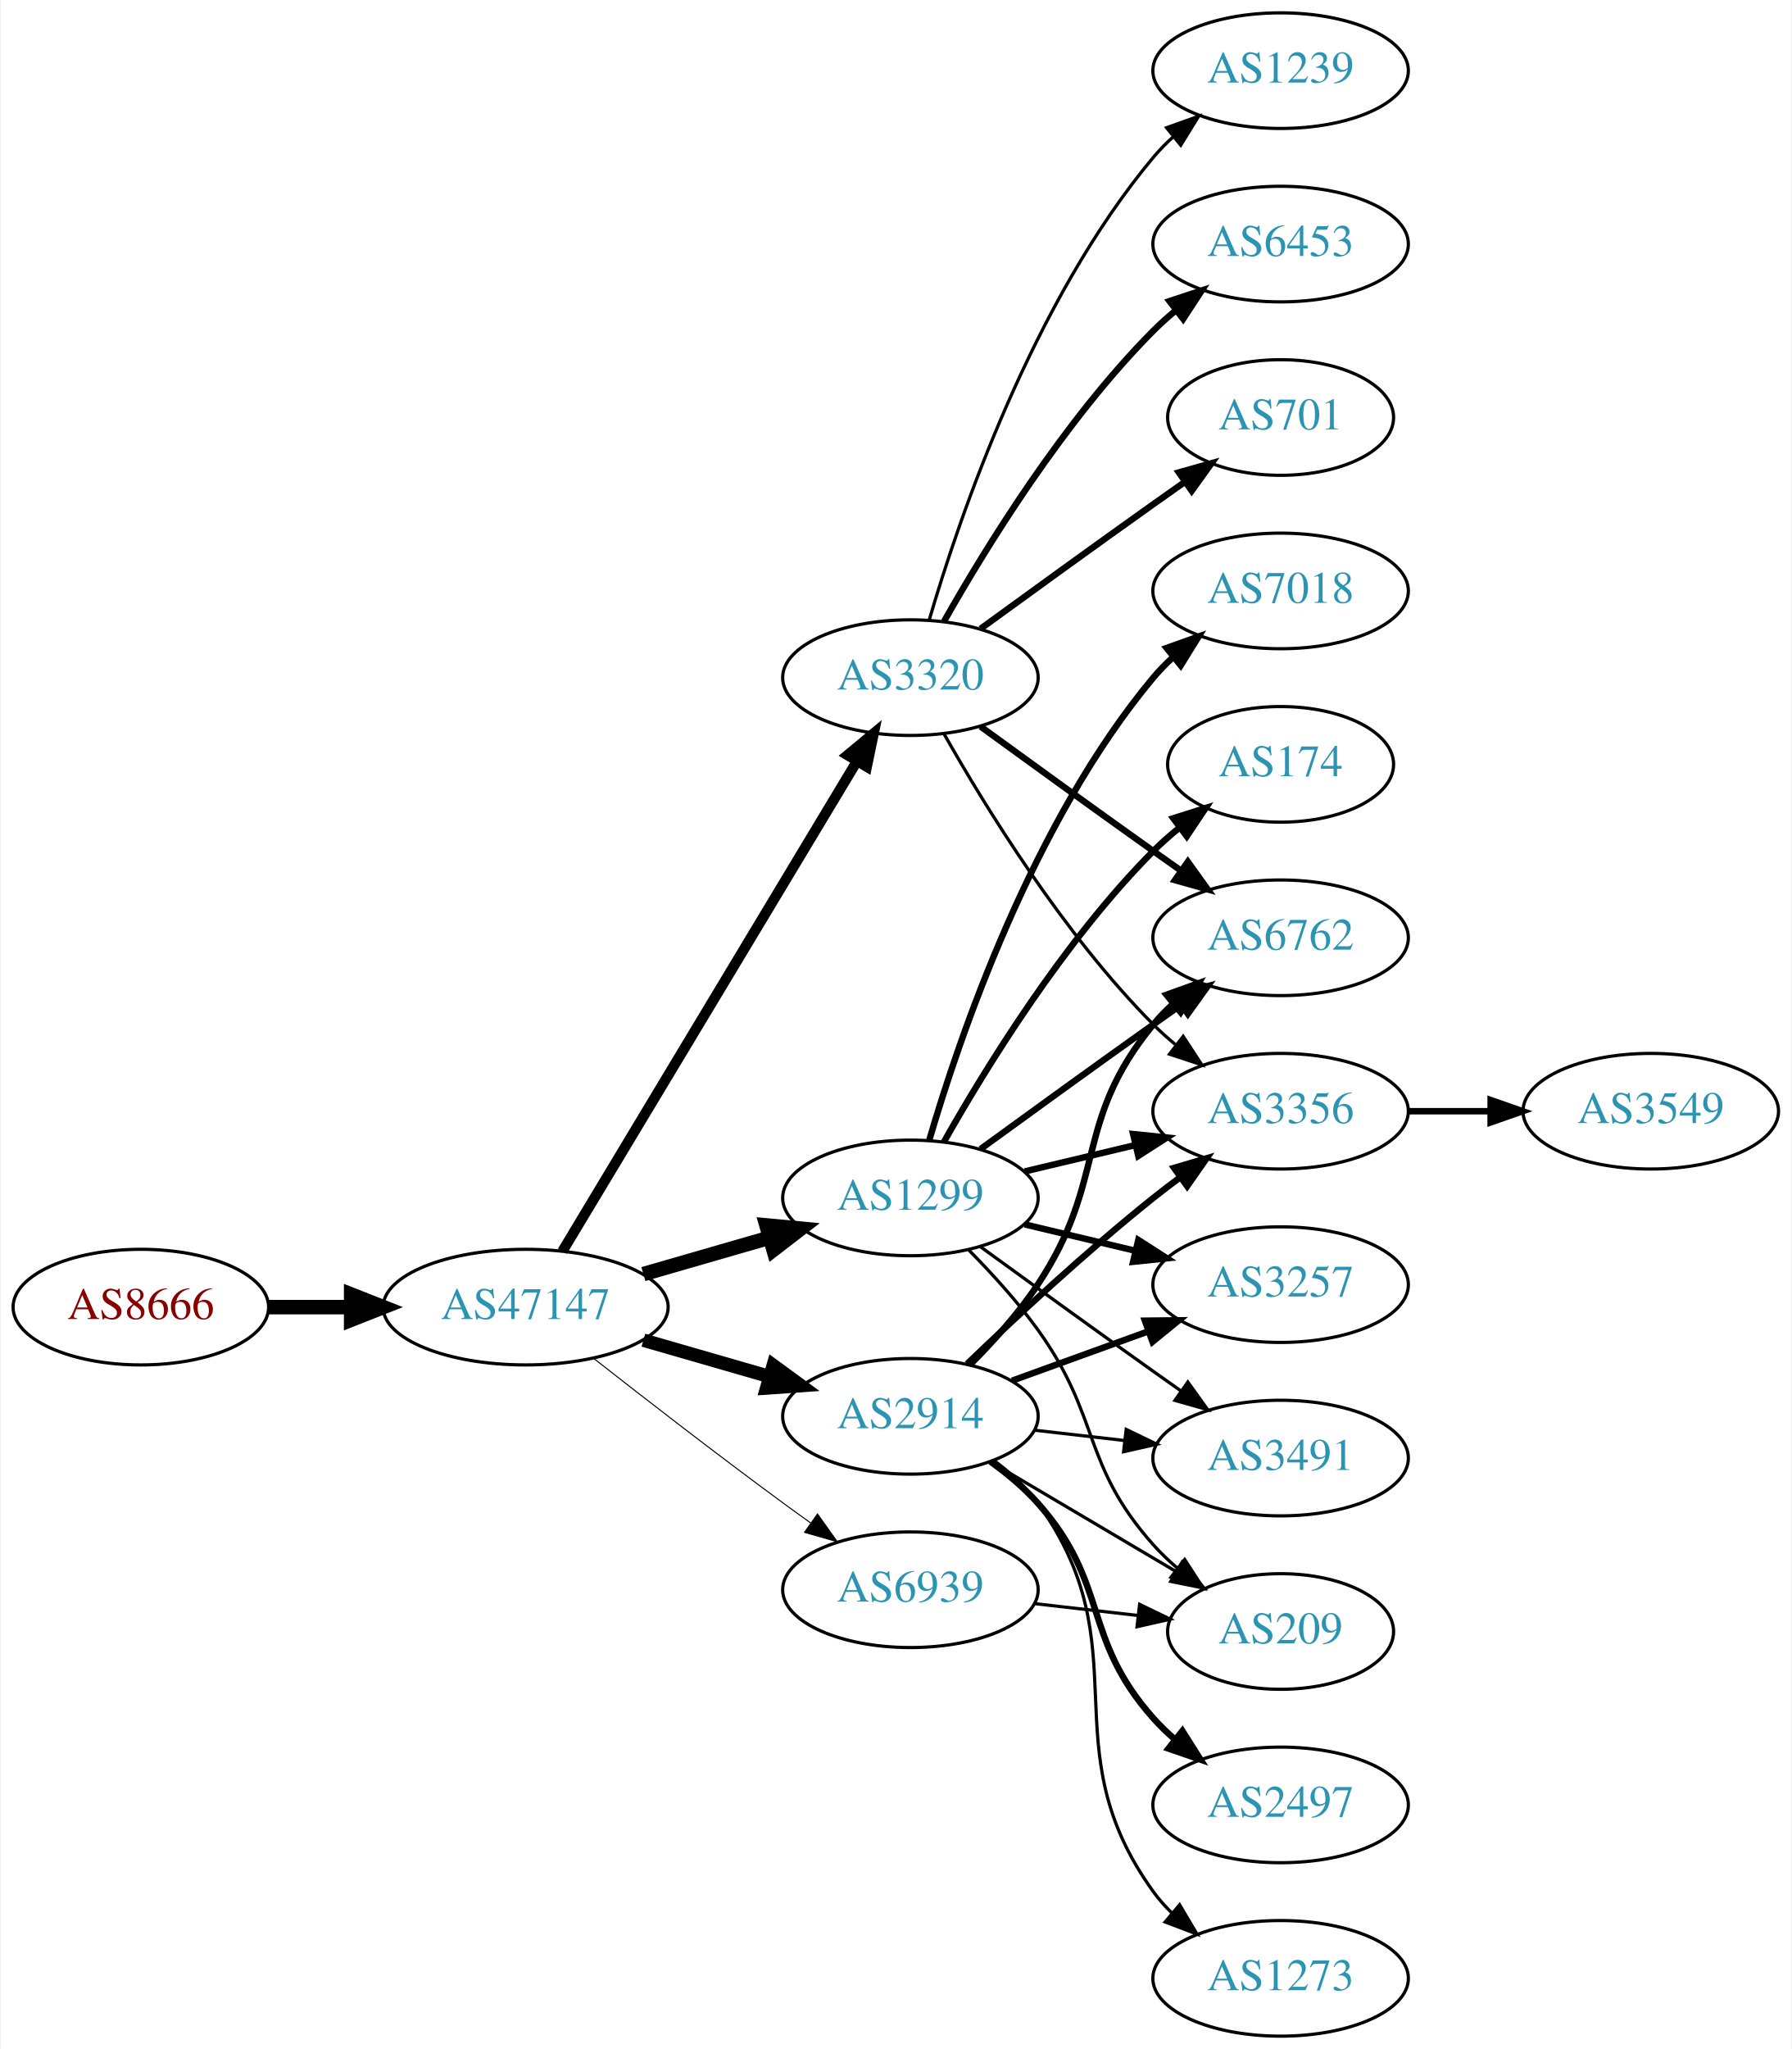
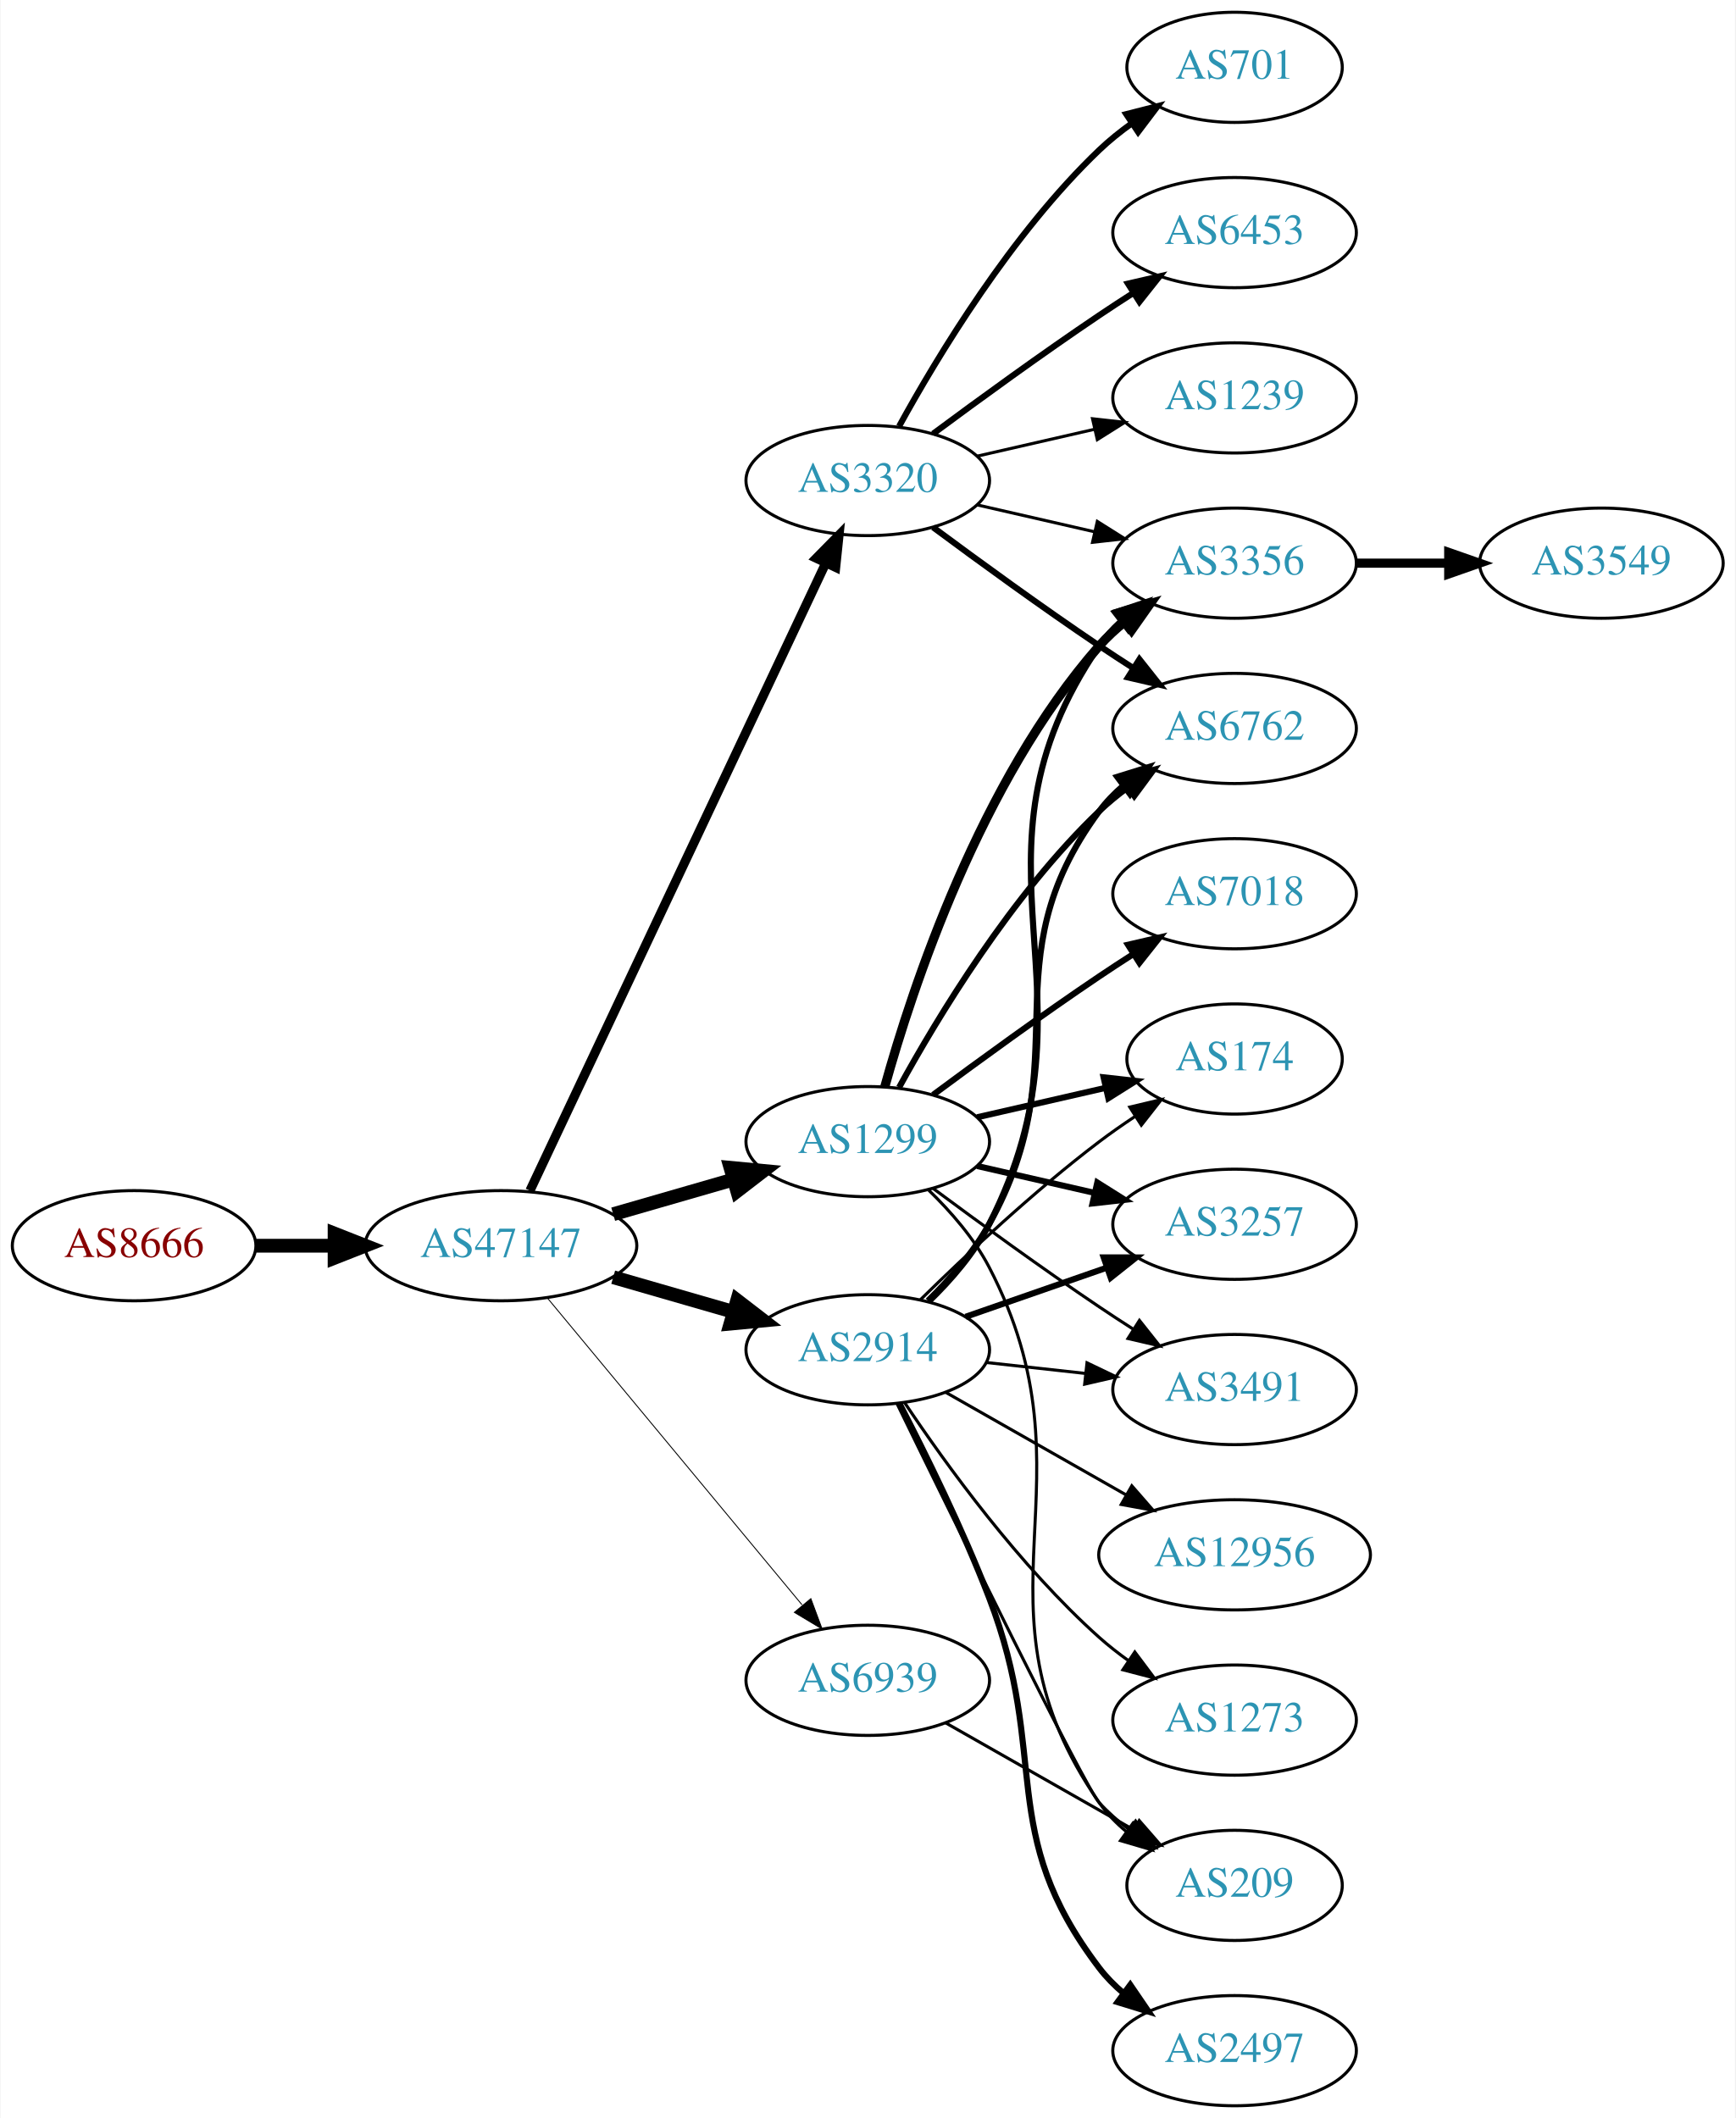
- <svg xmlns="http://www.w3.org/2000/svg" xmlns:xlink="http://www.w3.org/1999/xlink" width="558pt" height="638pt" viewBox="0.00 0.00 557.56 638.00">
-   <g id="graph0" class="graph" transform="scale(1 1) rotate(0) translate(4 634)">
-     <polygon fill="white" stroke="none" points="-4,4 -4,-634 553.564,-634 553.564,4 -4,4" />
+ <svg xmlns="http://www.w3.org/2000/svg" xmlns:xlink="http://www.w3.org/1999/xlink" width="567pt" height="692pt" viewBox="0.00 0.00 566.66 692.00">
+   <g id="graph0" class="graph" transform="scale(1 1) rotate(0) translate(4 688)">
+     <polygon fill="white" stroke="none" points="-4,4 -4,-688 562.663,-688 562.663,4 -4,4" />
    <g id="node1" class="node">
      <g id="a_node1">
        <a xlink:href="/asn/8666" xlink:title="AS8666 ~ FiberLink GmbH [AT]">
-           <ellipse fill="#ffffff" stroke="black" cx="39.647" cy="-227" rx="39.794" ry="18" />
-           <text text-anchor="middle" x="39.647" y="-223.3" font-family="Times,serif" font-size="14.00" fill="#880000">AS8666</text>
+           <ellipse fill="#ffffff" stroke="black" cx="39.647" cy="-281" rx="39.794" ry="18" />
+           <text text-anchor="middle" x="39.647" y="-277.3" font-family="Times,serif" font-size="14.00" fill="#880000">AS8666</text>
        </a>
      </g>
    </g>
    <g id="node2" class="node">
      <g id="a_node2">
        <a xlink:href="/asn/47147" xlink:title="AS47147 ~ ANEXIA Internetdienstleistungs GmbH [AT]">
-           <ellipse fill="#ffffff" stroke="black" cx="159.489" cy="-227" rx="44.393" ry="18" />
-           <text text-anchor="middle" x="159.489" y="-223.3" font-family="Times,serif" font-size="14.00" fill="#2c94b3">AS47147</text>
+           <ellipse fill="#ffffff" stroke="black" cx="159.489" cy="-281" rx="44.393" ry="18" />
+           <text text-anchor="middle" x="159.489" y="-277.3" font-family="Times,serif" font-size="14.00" fill="#2c94b3">AS47147</text>
        </a>
      </g>
    </g>
    <g id="edge1" class="edge">
-       <path fill="none" stroke="black" stroke-width="4.5" d="M79.559,-227C87.662,-227 96.337,-227 104.863,-227" />
-       <polygon fill="black" stroke="black" stroke-width="4.5" points="105.141,-230.938 115.141,-227 105.141,-223.063 105.141,-230.938" />
+       <path fill="none" stroke="black" stroke-width="4.5" d="M79.559,-281C87.662,-281 96.337,-281 104.863,-281" />
+       <polygon fill="black" stroke="black" stroke-width="4.5" points="105.141,-284.938 115.141,-281 105.141,-277.063 105.141,-284.938" />
    </g>
    <g id="node3" class="node">
      <g id="a_node3">
-         <a xlink:href="/asn/3320" xlink:title="AS3320 ~ DTAG [DE]">
-           <ellipse fill="#ffffff" stroke="black" cx="279.332" cy="-423" rx="39.794" ry="18" />
-           <text text-anchor="middle" x="279.332" y="-419.3" font-family="Times,serif" font-size="14.00" fill="#2c94b3">AS3320</text>
+         <a xlink:href="/asn/2914" xlink:title="AS2914 ~ NTT America, Inc. [US]">
+           <ellipse fill="#ffffff" stroke="black" cx="279.332" cy="-247" rx="39.794" ry="18" />
+           <text text-anchor="middle" x="279.332" y="-243.3" font-family="Times,serif" font-size="14.00" fill="#2c94b3">AS2914</text>
        </a>
      </g>
    </g>
    <g id="edge2" class="edge">
-       <path fill="none" stroke="black" stroke-width="3.214" d="M170.947,-244.394C191.693,-278.9 238.16,-356.186 262.608,-396.847" />
-       <polygon fill="black" stroke="black" stroke-width="3.214" points="259.745,-398.879 267.897,-405.645 265.744,-395.272 259.745,-398.879" />
+       <path fill="none" stroke="black" stroke-width="4.5" d="M196.165,-270.707C208.581,-267.124 222.637,-263.069 235.568,-259.338" />
+       <polygon fill="black" stroke="black" stroke-width="4.5" points="236.675,-263.117 245.191,-256.562 234.491,-255.551 236.675,-263.117" />
    </g>
    <g id="node4" class="node">
      <g id="a_node4">
-         <a xlink:href="/asn/2914" xlink:title="AS2914 ~ NTT America, Inc. [US]">
-           <ellipse fill="#ffffff" stroke="black" cx="279.332" cy="-193" rx="39.794" ry="18" />
-           <text text-anchor="middle" x="279.332" y="-189.3" font-family="Times,serif" font-size="14.00" fill="#2c94b3">AS2914</text>
+         <a xlink:href="/asn/1299" xlink:title="AS1299 ~ Telia Carrier [EU]">
+           <ellipse fill="#ffffff" stroke="black" cx="279.332" cy="-315" rx="39.794" ry="18" />
+           <text text-anchor="middle" x="279.332" y="-311.3" font-family="Times,serif" font-size="14.00" fill="#2c94b3">AS1299</text>
        </a>
      </g>
    </g>
    <g id="edge3" class="edge">
-       <path fill="none" stroke="black" stroke-width="4.179" d="M196.165,-216.707C208.581,-213.124 222.637,-209.069 235.568,-205.338" />
-       <polygon fill="black" stroke="black" stroke-width="4.179" points="236.597,-208.847 245.191,-202.562 234.569,-201.821 236.597,-208.847" />
+       <path fill="none" stroke="black" stroke-width="4.5" d="M196.165,-291.293C208.581,-294.876 222.637,-298.931 235.568,-302.662" />
+       <polygon fill="black" stroke="black" stroke-width="4.5" points="234.491,-306.449 245.191,-305.438 236.675,-298.883 234.491,-306.449" />
    </g>
    <g id="node5" class="node">
      <g id="a_node5">
-         <a xlink:href="/asn/1299" xlink:title="AS1299 ~ Telia Carrier [EU]">
-           <ellipse fill="#ffffff" stroke="black" cx="279.332" cy="-261" rx="39.794" ry="18" />
-           <text text-anchor="middle" x="279.332" y="-257.3" font-family="Times,serif" font-size="14.00" fill="#2c94b3">AS1299</text>
+         <a xlink:href="/asn/3320" xlink:title="AS3320 ~ DTAG [DE]">
+           <ellipse fill="#ffffff" stroke="black" cx="279.332" cy="-531" rx="39.794" ry="18" />
+           <text text-anchor="middle" x="279.332" y="-527.3" font-family="Times,serif" font-size="14.00" fill="#2c94b3">AS3320</text>
        </a>
      </g>
    </g>
    <g id="edge4" class="edge">
-       <path fill="none" stroke="black" stroke-width="4.5" d="M196.165,-237.293C208.581,-240.876 222.637,-244.931 235.568,-248.662" />
-       <polygon fill="black" stroke="black" stroke-width="4.5" points="234.491,-252.449 245.191,-251.438 236.675,-244.883 234.491,-252.449" />
+       <path fill="none" stroke="black" stroke-width="3" d="M168.964,-298.979C189.39,-342.313 241.435,-452.726 265.62,-504.034" />
+       <polygon fill="black" stroke="black" stroke-width="3" points="262.504,-505.63 269.933,-513.184 268.836,-502.646 262.504,-505.63" />
    </g>
    <g id="node6" class="node">
      <g id="a_node6">
        <a xlink:href="/asn/6939" xlink:title="AS6939 ~ Hurricane Electric LLC [US]">
          <ellipse fill="#ffffff" stroke="black" cx="279.332" cy="-139" rx="39.794" ry="18" />
          <text text-anchor="middle" x="279.332" y="-135.3" font-family="Times,serif" font-size="14.00" fill="#2c94b3">AS6939</text>
        </a>
      </g>
    </g>
    <g id="edge5" class="edge">
-       <path fill="none" stroke="black" stroke-width="0.321" d="M180.802,-210.937C196.684,-198.481 219.397,-180.888 239.685,-166 242.475,-163.953 245.398,-161.845 248.333,-159.753" />
-       <polygon fill="black" stroke="black" stroke-width="0.321" points="250.388,-162.587 256.539,-153.961 246.351,-156.868 250.388,-162.587" />
+       <path fill="none" stroke="black" stroke-width="0.3" d="M174.704,-263.871C195.43,-238.896 234.061,-192.346 257.852,-163.678" />
+       <polygon fill="black" stroke="black" stroke-width="0.3" points="260.74,-165.679 264.433,-155.748 255.353,-161.208 260.74,-165.679" />
    </g>
    <g id="node7" class="node">
      <g id="a_node7">
-         <a xlink:href="/asn/1239" xlink:title="AS1239 ~ Sprint [US]">
-           <ellipse fill="#ffffff" stroke="black" cx="394.625" cy="-612" rx="39.794" ry="18" />
-           <text text-anchor="middle" x="394.625" y="-608.3" font-family="Times,serif" font-size="14.00" fill="#2c94b3">AS1239</text>
+         <a xlink:href="/asn/3356" xlink:title="AS3356 ~ Level 3 Parent, LLC [US]">
+           <ellipse fill="#ffffff" stroke="black" cx="399.174" cy="-504" rx="39.794" ry="18" />
+           <text text-anchor="middle" x="399.174" y="-500.3" font-family="Times,serif" font-size="14.00" fill="#2c94b3">AS3356</text>
        </a>
      </g>
    </g>
    <g id="edge6" class="edge">
-       <path fill="none" stroke="black" d="M285.206,-441.002C294.52,-472.844 317.336,-539.981 354.978,-585 356.848,-587.237 358.947,-589.374 361.173,-591.396" />
-       <polygon fill="black" stroke="black" points="359.116,-594.234 369.092,-597.804 363.52,-588.793 359.116,-594.234" />
+       <path fill="none" stroke="black" stroke-width="2" d="M299.33,-262.831C306.546,-269.824 314.174,-278.591 318.978,-288 357.86,-364.159 306.682,-406.434 354.978,-477 356.926,-479.846 359.283,-482.452 361.879,-484.824" />
+       <polygon fill="black" stroke="black" stroke-width="2" points="360.158,-487.917 370.215,-491.249 364.431,-482.372 360.158,-487.917" />
    </g>
    <g id="node8" class="node">
      <g id="a_node8">
-         <a xlink:href="/asn/6453" xlink:title="AS6453 ~ TATA COMMUNICATIONS (AMERICA) INC [US]">
-           <ellipse fill="#ffffff" stroke="black" cx="394.625" cy="-558" rx="39.794" ry="18" />
-           <text text-anchor="middle" x="394.625" y="-554.3" font-family="Times,serif" font-size="14.00" fill="#2c94b3">AS6453</text>
+         <a xlink:href="/asn/2497" xlink:title="AS2497 ~ Internet Initiative Japan Inc. [JP]">
+           <ellipse fill="#ffffff" stroke="black" cx="399.174" cy="-18" rx="39.794" ry="18" />
+           <text text-anchor="middle" x="399.174" y="-14.3" font-family="Times,serif" font-size="14.00" fill="#2c94b3">AS2497</text>
        </a>
      </g>
    </g>
    <g id="edge7" class="edge">
-       <path fill="none" stroke="black" stroke-width="2" d="M289.791,-440.49C302.573,-463.096 327.005,-502.886 354.978,-531 357.089,-533.121 359.385,-535.188 361.77,-537.171" />
-       <polygon fill="black" stroke="black" stroke-width="2" points="360.023,-540.242 370.086,-543.556 364.286,-534.69 360.023,-540.242" />
+       <path fill="none" stroke="black" stroke-width="2" d="M289.746,-229.336C298.129,-213.158 310.364,-188.396 318.978,-166 339.12,-113.632 320.993,-89.644 354.978,-45 357.255,-42.009 359.966,-39.267 362.905,-36.774" />
+       <polygon fill="black" stroke="black" stroke-width="2" points="365.099,-39.505 371.073,-30.755 360.947,-33.87 365.099,-39.505" />
    </g>
    <g id="node9" class="node">
      <g id="a_node9">
-         <a xlink:href="/asn/701" xlink:title="AS701 ~ UUNET [US]">
-           <ellipse fill="#ffffff" stroke="black" cx="394.625" cy="-504" rx="35.194" ry="18" />
-           <text text-anchor="middle" x="394.625" y="-500.3" font-family="Times,serif" font-size="14.00" fill="#2c94b3">AS701</text>
+         <a xlink:href="/asn/174" xlink:title="AS174 ~ Cogent Communications [US]">
+           <ellipse fill="#ffffff" stroke="black" cx="399.174" cy="-342" rx="35.194" ry="18" />
+           <text text-anchor="middle" x="399.174" y="-338.3" font-family="Times,serif" font-size="14.00" fill="#2c94b3">AS174</text>
        </a>
      </g>
    </g>
    <g id="edge8" class="edge">
-       <path fill="none" stroke="black" stroke-width="2" d="M301.18,-438.222C316.114,-449.091 336.727,-464.025 354.978,-477 358.188,-479.282 361.557,-481.661 364.912,-484.018" />
-       <polygon fill="black" stroke="black" stroke-width="2" points="362.924,-486.899 373.123,-489.77 366.94,-481.166 362.924,-486.899" />
+       <path fill="none" stroke="black" d="M296.48,-263.296C311.116,-277.671 333.605,-298.795 354.978,-315 358.645,-317.78 362.605,-320.546 366.589,-323.187" />
+       <polygon fill="black" stroke="black" points="364.933,-326.283 375.241,-328.731 368.709,-320.389 364.933,-326.283" />
    </g>
    <g id="node10" class="node">
      <g id="a_node10">
        <a xlink:href="/asn/6762" xlink:title="AS6762 ~ TELECOM ITALIA SPARKLE S.p.A. [IT]">
-           <ellipse fill="#ffffff" stroke="black" cx="394.625" cy="-342" rx="39.794" ry="18" />
-           <text text-anchor="middle" x="394.625" y="-338.3" font-family="Times,serif" font-size="14.00" fill="#2c94b3">AS6762</text>
+           <ellipse fill="#ffffff" stroke="black" cx="399.174" cy="-450" rx="39.794" ry="18" />
+           <text text-anchor="middle" x="399.174" y="-446.3" font-family="Times,serif" font-size="14.00" fill="#2c94b3">AS6762</text>
        </a>
      </g>
    </g>
    <g id="edge9" class="edge">
-       <path fill="none" stroke="black" stroke-width="2" d="M301.18,-407.778C316.114,-396.909 336.727,-381.975 354.978,-369 357.799,-366.995 360.742,-364.915 363.69,-362.841" />
-       <polygon fill="black" stroke="black" stroke-width="2" points="365.736,-365.681 371.914,-357.074 361.717,-359.95 365.736,-365.681" />
+       <path fill="none" stroke="black" stroke-width="2" d="M298.992,-263.012C306.156,-270.032 313.837,-278.771 318.978,-288 349.196,-342.248 318.075,-373.059 354.978,-423 357.212,-426.023 359.894,-428.786 362.815,-431.293" />
+       <polygon fill="black" stroke="black" stroke-width="2" points="360.841,-434.186 370.959,-437.331 365.01,-428.563 360.841,-434.186" />
    </g>
    <g id="node11" class="node">
      <g id="a_node11">
-         <a xlink:href="/asn/3356" xlink:title="AS3356 ~ Level 3 Parent, LLC [US]">
-           <ellipse fill="#ffffff" stroke="black" cx="394.625" cy="-288" rx="39.794" ry="18" />
-           <text text-anchor="middle" x="394.625" y="-284.3" font-family="Times,serif" font-size="14.00" fill="#2c94b3">AS3356</text>
+         <a xlink:href="/asn/3257" xlink:title="AS3257 ~ GTT [DE]">
+           <ellipse fill="#ffffff" stroke="black" cx="399.174" cy="-288" rx="39.794" ry="18" />
+           <text text-anchor="middle" x="399.174" y="-284.3" font-family="Times,serif" font-size="14.00" fill="#2c94b3">AS3257</text>
        </a>
      </g>
    </g>
    <g id="edge10" class="edge">
-       <path fill="none" stroke="black" d="M289.791,-405.51C302.573,-382.904 327.005,-343.114 354.978,-315 357.089,-312.879 359.385,-310.812 361.77,-308.829" />
-       <polygon fill="black" stroke="black" points="364.286,-311.31 370.086,-302.444 360.023,-305.758 364.286,-311.31" />
-     </g>
-     <g id="edge13" class="edge">
-       <path fill="none" stroke="black" stroke-width="2" d="M297.888,-209.054C305.045,-216.212 313.018,-225.041 318.978,-234 340.799,-266.8 329.913,-284.606 354.978,-315 356.833,-317.25 358.92,-319.396 361.139,-321.424" />
-       <polygon fill="black" stroke="black" stroke-width="2" points="359.075,-324.256 369.044,-327.844 363.488,-318.823 359.075,-324.256" />
-     </g>
-     <g id="edge11" class="edge">
-       <path fill="none" stroke="black" stroke-width="2" d="M296.975,-209.312C311.751,-223.51 334.164,-244.363 354.978,-261 357.681,-263.161 360.546,-265.344 363.444,-267.484" />
-       <polygon fill="black" stroke="black" stroke-width="2" points="361.436,-270.35 371.599,-273.344 365.521,-264.666 361.436,-270.35" />
+       <path fill="none" stroke="black" stroke-width="2" d="M311.293,-257.772C325.39,-262.677 342.266,-268.548 357.38,-273.807" />
+       <polygon fill="black" stroke="black" stroke-width="2" points="356.415,-277.177 367.01,-277.157 358.715,-270.566 356.415,-277.177" />
    </g>
    <g id="node12" class="node">
      <g id="a_node12">
-         <a xlink:href="/asn/3257" xlink:title="AS3257 ~ GTT [DE]">
-           <ellipse fill="#ffffff" stroke="black" cx="394.625" cy="-234" rx="39.794" ry="18" />
-           <text text-anchor="middle" x="394.625" y="-230.3" font-family="Times,serif" font-size="14.00" fill="#2c94b3">AS3257</text>
-         </a>
-       </g>
-     </g>
-     <g id="edge12" class="edge">
-       <path fill="none" stroke="black" stroke-width="2" d="M310.99,-204.095C323.963,-208.79 339.256,-214.324 353.137,-219.348" />
-       <polygon fill="black" stroke="black" stroke-width="2" points="352.347,-222.784 362.941,-222.896 354.729,-216.202 352.347,-222.784" />
+         <a xlink:href="/asn/209" xlink:title="AS209 ~ CenturyLink Communications, LLC [US]">
+           <ellipse fill="#ffffff" stroke="black" cx="399.174" cy="-72" rx="35.194" ry="18" />
+           <text text-anchor="middle" x="399.174" y="-68.3" font-family="Times,serif" font-size="14.00" fill="#2c94b3">AS209</text>
+         </a>
+       </g>
+     </g>
+     <g id="edge11" class="edge">
+       <path fill="none" stroke="black" d="M288.928,-229.33C307.51,-191.221 350.141,-104.301 354.978,-99 357.862,-95.84 361.198,-92.91 364.713,-90.236" />
+       <polygon fill="black" stroke="black" points="366.845,-93.018 373.109,-84.473 362.884,-87.246 366.845,-93.018" />
    </g>
    <g id="node13" class="node">
      <g id="a_node13">
-         <a xlink:href="/asn/2497" xlink:title="AS2497 ~ Internet Initiative Japan Inc. [JP]">
-           <ellipse fill="#ffffff" stroke="black" cx="394.625" cy="-72" rx="39.794" ry="18" />
-           <text text-anchor="middle" x="394.625" y="-68.3" font-family="Times,serif" font-size="14.00" fill="#2c94b3">AS2497</text>
-         </a>
-       </g>
-     </g>
-     <g id="edge14" class="edge">
-       <path fill="none" stroke="black" stroke-width="2" d="M304.247,-178.91C309.49,-175.14 314.735,-170.77 318.978,-166 341.446,-140.743 332.51,-124.257 354.978,-99 356.967,-96.764 359.176,-94.616 361.502,-92.577" />
-       <polygon fill="black" stroke="black" stroke-width="2" points="364.034,-95.037 369.709,-86.09 359.694,-89.545 364.034,-95.037" />
+         <a xlink:href="/asn/3491" xlink:title="AS3491 ~ PCCW Global, Inc. [US]">
+           <ellipse fill="#ffffff" stroke="black" cx="399.174" cy="-234" rx="39.794" ry="18" />
+           <text text-anchor="middle" x="399.174" y="-230.3" font-family="Times,serif" font-size="14.00" fill="#2c94b3">AS3491</text>
+         </a>
+       </g>
+     </g>
+     <g id="edge12" class="edge">
+       <path fill="none" stroke="black" d="M317.942,-242.851C328.253,-241.713 339.57,-240.465 350.37,-239.274" />
+       <polygon fill="black" stroke="black" points="350.961,-242.73 360.517,-238.154 350.194,-235.772 350.961,-242.73" />
    </g>
    <g id="node14" class="node">
      <g id="a_node14">
-         <a xlink:href="/asn/209" xlink:title="AS209 ~ CenturyLink Communications, LLC [US]">
-           <ellipse fill="#ffffff" stroke="black" cx="394.625" cy="-126" rx="35.194" ry="18" />
-           <text text-anchor="middle" x="394.625" y="-122.3" font-family="Times,serif" font-size="14.00" fill="#2c94b3">AS209</text>
-         </a>
-       </g>
-     </g>
-     <g id="edge15" class="edge">
-       <path fill="none" stroke="black" d="M304.358,-178.791C321.062,-168.912 343.507,-155.639 361.712,-144.873" />
-       <polygon fill="black" stroke="black" points="363.966,-147.606 370.792,-139.503 360.403,-141.581 363.966,-147.606" />
+         <a xlink:href="/asn/12956" xlink:title="AS12956 ~ TELXIUS [ES]">
+           <ellipse fill="#ffffff" stroke="black" cx="399.174" cy="-180" rx="44.393" ry="18" />
+           <text text-anchor="middle" x="399.174" y="-176.3" font-family="Times,serif" font-size="14.00" fill="#2c94b3">AS12956</text>
+         </a>
+       </g>
+     </g>
+     <g id="edge13" class="edge">
+       <path fill="none" stroke="black" d="M304.749,-233.118C321.782,-223.433 344.754,-210.372 363.657,-199.625" />
+       <polygon fill="black" stroke="black" points="365.602,-202.545 372.566,-194.56 362.142,-196.46 365.602,-202.545" />
    </g>
    <g id="node15" class="node">
      <g id="a_node15">
-         <a xlink:href="/asn/3491" xlink:title="AS3491 ~ PCCW Global, Inc. [US]">
-           <ellipse fill="#ffffff" stroke="black" cx="394.625" cy="-180" rx="39.794" ry="18" />
-           <text text-anchor="middle" x="394.625" y="-176.3" font-family="Times,serif" font-size="14.00" fill="#2c94b3">AS3491</text>
-         </a>
-       </g>
+         <a xlink:href="/asn/1273" xlink:title="AS1273 ~ Vodafone Group PLC [EU]">
+           <ellipse fill="#ffffff" stroke="black" cx="399.174" cy="-126" rx="39.794" ry="18" />
+           <text text-anchor="middle" x="399.174" y="-122.3" font-family="Times,serif" font-size="14.00" fill="#2c94b3">AS1273</text>
+         </a>
+       </g>
+     </g>
+     <g id="edge14" class="edge">
+       <path fill="none" stroke="black" d="M291.474,-229.583C304.881,-209.518 328.87,-176.325 354.978,-153 357.936,-150.358 361.182,-147.813 364.527,-145.412" />
+       <polygon fill="black" stroke="black" points="366.58,-148.249 372.93,-139.768 362.677,-142.438 366.58,-148.249" />
+     </g>
+     <g id="edge17" class="edge">
+       <path fill="none" stroke="black" stroke-width="3" d="M284.904,-332.946C293.81,-364.995 316.094,-432.842 354.978,-477 357.462,-479.821 360.312,-482.449 363.337,-484.871" />
+       <polygon fill="black" stroke="black" stroke-width="3" points="361.455,-487.828 371.627,-490.791 365.523,-482.131 361.455,-487.828" />
+     </g>
+     <g id="edge19" class="edge">
+       <path fill="none" stroke="black" stroke-width="2" d="M315.051,-322.955C328.143,-325.955 343.166,-329.396 356.806,-332.522" />
+       <polygon fill="black" stroke="black" stroke-width="2" points="356.384,-336.016 366.914,-334.838 357.948,-329.193 356.384,-336.016" />
    </g>
    <g id="edge16" class="edge">
-       <path fill="none" stroke="black" d="M318.057,-188.671C327.038,-187.641 336.737,-186.528 346.094,-185.454" />
-       <polygon fill="black" stroke="black" points="346.529,-188.927 356.064,-184.31 345.731,-181.973 346.529,-188.927" />
+       <path fill="none" stroke="black" stroke-width="2" d="M289.573,-332.713C302.118,-355.561 326.295,-395.611 354.978,-423 357.846,-425.739 361.035,-428.347 364.344,-430.785" />
+       <polygon fill="black" stroke="black" stroke-width="2" points="362.468,-433.742 372.704,-436.477 366.407,-427.956 362.468,-433.742" />
+     </g>
+     <g id="edge18" class="edge">
+       <path fill="none" stroke="black" stroke-width="2" d="M315.051,-307.045C327.051,-304.296 340.672,-301.175 353.364,-298.267" />
+       <polygon fill="black" stroke="black" stroke-width="2" points="354.33,-301.636 363.296,-295.991 352.767,-294.813 354.33,-301.636" />
+     </g>
+     <g id="edge21" class="edge">
+       <path fill="none" stroke="black" d="M299.261,-299.133C306.466,-292.135 314.106,-283.374 318.978,-274 355.602,-203.544 309.65,-164.198 354.978,-99 357.42,-95.487 360.482,-92.338 363.842,-89.54" />
+       <polygon fill="black" stroke="black" points="365.98,-92.314 372.071,-83.645 361.903,-86.623 365.98,-92.314" />
+     </g>
+     <g id="edge20" class="edge">
+       <path fill="none" stroke="black" d="M300.662,-299.723C315.524,-288.696 336.269,-273.593 354.978,-261 358.527,-258.611 362.277,-256.161 366.026,-253.758" />
+       <polygon fill="black" stroke="black" points="368.094,-256.591 374.674,-248.288 364.352,-250.675 368.094,-256.591" />
    </g>
    <g id="node16" class="node">
      <g id="a_node16">
-         <a xlink:href="/asn/1273" xlink:title="AS1273 ~ Vodafone Group PLC [EU]">
-           <ellipse fill="#ffffff" stroke="black" cx="394.625" cy="-18" rx="39.794" ry="18" />
-           <text text-anchor="middle" x="394.625" y="-14.3" font-family="Times,serif" font-size="14.00" fill="#2c94b3">AS1273</text>
-         </a>
-       </g>
-     </g>
-     <g id="edge17" class="edge">
-       <path fill="none" stroke="black" d="M305.384,-179.207C310.453,-175.473 315.338,-171.044 318.978,-166 351.81,-120.502 322.146,-90.498 354.978,-45 356.684,-42.636 358.664,-40.406 360.808,-38.32" />
-       <polygon fill="black" stroke="black" points="363.171,-40.907 368.573,-31.793 358.666,-35.549 363.171,-40.907" />
-     </g>
-     <g id="edge21" class="edge">
-       <path fill="none" stroke="black" stroke-width="2" d="M301.18,-276.222C316.114,-287.091 336.727,-302.025 354.978,-315 357.799,-317.005 360.742,-319.085 363.69,-321.159" />
-       <polygon fill="black" stroke="black" stroke-width="2" points="361.717,-324.05 371.914,-326.926 365.736,-318.319 361.717,-324.05" />
+         <a xlink:href="/asn/7018" xlink:title="AS7018 ~ AT&amp;T Services, Inc. [US]">
+           <ellipse fill="#ffffff" stroke="black" cx="399.174" cy="-396" rx="39.794" ry="18" />
+           <text text-anchor="middle" x="399.174" y="-392.3" font-family="Times,serif" font-size="14.00" fill="#2c94b3">AS7018</text>
+         </a>
+       </g>
+     </g>
+     <g id="edge15" class="edge">
+       <path fill="none" stroke="black" stroke-width="2" d="M300.662,-330.277C315.524,-341.304 336.269,-356.407 354.978,-369 358.527,-371.389 362.277,-373.839 366.026,-376.242" />
+       <polygon fill="black" stroke="black" stroke-width="2" points="364.352,-379.325 374.674,-381.712 368.094,-373.409 364.352,-379.325" />
+     </g>
+     <g id="edge26" class="edge">
+       <path fill="none" stroke="black" d="M315.051,-523.045C327.051,-520.296 340.672,-517.175 353.364,-514.267" />
+       <polygon fill="black" stroke="black" points="354.33,-517.636 363.296,-511.991 352.767,-510.813 354.33,-517.636" />
+     </g>
+     <g id="edge25" class="edge">
+       <path fill="none" stroke="black" stroke-width="2" d="M300.662,-515.723C315.524,-504.696 336.269,-489.593 354.978,-477 358.527,-474.611 362.277,-472.161 366.026,-469.758" />
+       <polygon fill="black" stroke="black" stroke-width="2" points="368.094,-472.591 374.674,-464.288 364.352,-466.675 368.094,-472.591" />
+     </g>
+     <g id="node17" class="node">
+       <g id="a_node17">
+         <a xlink:href="/asn/701" xlink:title="AS701 ~ UUNET [US]">
+           <ellipse fill="#ffffff" stroke="black" cx="399.174" cy="-666" rx="35.194" ry="18" />
+           <text text-anchor="middle" x="399.174" y="-662.3" font-family="Times,serif" font-size="14.00" fill="#2c94b3">AS701</text>
+         </a>
+       </g>
    </g>
    <g id="edge22" class="edge">
-       <path fill="none" stroke="black" stroke-width="2" d="M314.939,-269.248C325.81,-271.838 337.964,-274.735 349.407,-277.462" />
-       <polygon fill="black" stroke="black" stroke-width="2" points="348.69,-280.889 359.229,-279.803 350.313,-274.08 348.69,-280.889" />
-     </g>
-     <g id="edge19" class="edge">
-       <path fill="none" stroke="black" stroke-width="2" d="M314.939,-252.752C325.81,-250.162 337.964,-247.265 349.407,-244.538" />
-       <polygon fill="black" stroke="black" stroke-width="2" points="350.313,-247.92 359.229,-242.197 348.69,-241.111 350.313,-247.92" />
-     </g>
-     <g id="edge25" class="edge">
-       <path fill="none" stroke="black" d="M297.566,-244.722C304.667,-237.527 312.687,-228.729 318.978,-220 338.742,-192.575 332.51,-178.257 354.978,-153 357.208,-150.493 359.716,-148.096 362.354,-145.839" />
-       <polygon fill="black" stroke="black" points="364.755,-148.406 370.516,-139.514 360.467,-142.873 364.755,-148.406" />
-     </g>
-     <g id="edge24" class="edge">
-       <path fill="none" stroke="black" d="M301.18,-245.778C316.114,-234.909 336.727,-219.975 354.978,-207 357.799,-204.995 360.742,-202.915 363.69,-200.841" />
-       <polygon fill="black" stroke="black" points="365.736,-203.681 371.914,-195.074 361.717,-197.95 365.736,-203.681" />
+       <path fill="none" stroke="black" stroke-width="2" d="M289.573,-548.713C302.118,-571.561 326.295,-611.611 354.978,-639 358.232,-642.107 361.899,-645.046 365.685,-647.76" />
+       <polygon fill="black" stroke="black" stroke-width="2" points="363.788,-650.701 374.054,-653.322 367.663,-644.872 363.788,-650.701" />
    </g>
    <g id="node18" class="node">
      <g id="a_node18">
-         <a xlink:href="/asn/7018" xlink:title="AS7018 ~ AT&amp;T Services, Inc. [US]">
-           <ellipse fill="#ffffff" stroke="black" cx="394.625" cy="-450" rx="39.794" ry="18" />
-           <text text-anchor="middle" x="394.625" y="-446.3" font-family="Times,serif" font-size="14.00" fill="#2c94b3">AS7018</text>
-         </a>
-       </g>
-     </g>
-     <g id="edge20" class="edge">
-       <path fill="none" stroke="black" stroke-width="2" d="M285.206,-279.002C294.52,-310.844 317.336,-377.981 354.978,-423 356.848,-425.237 358.947,-427.374 361.173,-429.396" />
-       <polygon fill="black" stroke="black" stroke-width="2" points="359.116,-432.234 369.092,-435.804 363.52,-426.793 359.116,-432.234" />
+         <a xlink:href="/asn/6453" xlink:title="AS6453 ~ TATA COMMUNICATIONS (AMERICA) INC [US]">
+           <ellipse fill="#ffffff" stroke="black" cx="399.174" cy="-612" rx="39.794" ry="18" />
+           <text text-anchor="middle" x="399.174" y="-608.3" font-family="Times,serif" font-size="14.00" fill="#2c94b3">AS6453</text>
+         </a>
+       </g>
+     </g>
+     <g id="edge23" class="edge">
+       <path fill="none" stroke="black" stroke-width="2" d="M300.662,-546.277C315.524,-557.304 336.269,-572.407 354.978,-585 358.527,-587.389 362.277,-589.839 366.026,-592.242" />
+       <polygon fill="black" stroke="black" stroke-width="2" points="364.352,-595.325 374.674,-597.712 368.094,-589.409 364.352,-595.325" />
    </g>
    <g id="node19" class="node">
      <g id="a_node19">
-         <a xlink:href="/asn/174" xlink:title="AS174 ~ Cogent Communications [US]">
-           <ellipse fill="#ffffff" stroke="black" cx="394.625" cy="-396" rx="35.194" ry="18" />
-           <text text-anchor="middle" x="394.625" y="-392.3" font-family="Times,serif" font-size="14.00" fill="#2c94b3">AS174</text>
-         </a>
-       </g>
-     </g>
-     <g id="edge23" class="edge">
-       <path fill="none" stroke="black" stroke-width="2" d="M289.791,-278.49C302.573,-301.096 327.005,-340.886 354.978,-369 357.478,-371.513 360.239,-373.949 363.1,-376.261" />
-       <polygon fill="black" stroke="black" stroke-width="2" points="361.198,-379.21 371.297,-382.413 365.401,-373.611 361.198,-379.21" />
-     </g>
-     <g id="edge26" class="edge">
-       <path fill="none" stroke="black" d="M318.057,-134.671C328.291,-133.497 339.457,-132.216 349.988,-131.007" />
-       <polygon fill="black" stroke="black" points="350.715,-134.447 360.25,-129.83 349.917,-127.492 350.715,-134.447" />
-     </g>
-     <g id="node17" class="node">
-       <g id="a_node17">
+         <a xlink:href="/asn/1239" xlink:title="AS1239 ~ Sprint [US]">
+           <ellipse fill="#ffffff" stroke="black" cx="399.174" cy="-558" rx="39.794" ry="18" />
+           <text text-anchor="middle" x="399.174" y="-554.3" font-family="Times,serif" font-size="14.00" fill="#2c94b3">AS1239</text>
+         </a>
+       </g>
+     </g>
+     <g id="edge24" class="edge">
+       <path fill="none" stroke="black" d="M315.051,-538.955C327.051,-541.704 340.672,-544.825 353.364,-547.733" />
+       <polygon fill="black" stroke="black" points="352.767,-551.187 363.296,-550.009 354.33,-544.364 352.767,-551.187" />
+     </g>
+     <g id="edge28" class="edge">
+       <path fill="none" stroke="black" d="M304.749,-125.118C322.557,-114.992 346.859,-101.175 366.213,-90.171" />
+       <polygon fill="black" stroke="black" points="368.028,-93.166 374.991,-85.181 364.568,-87.081 368.028,-93.166" />
+     </g>
+     <g id="node20" class="node">
+       <g id="a_node20">
        <a xlink:href="/asn/3549" xlink:title="AS3549 ~ Level 3 Parent, LLC [US]">
-           <ellipse fill="#ffffff" stroke="black" cx="509.918" cy="-288" rx="39.794" ry="18" />
-           <text text-anchor="middle" x="509.918" y="-284.3" font-family="Times,serif" font-size="14.00" fill="#2c94b3">AS3549</text>
-         </a>
-       </g>
-     </g>
-     <g id="edge18" class="edge">
-       <path fill="none" stroke="black" stroke-width="2" d="M434.297,-288C442.5,-288 451.264,-288 459.796,-288" />
-       <polygon fill="black" stroke="black" stroke-width="2" points="460.035,-291.5 470.035,-288 460.035,-284.5 460.035,-291.5" />
+           <ellipse fill="#ffffff" stroke="black" cx="519.017" cy="-504" rx="39.794" ry="18" />
+           <text text-anchor="middle" x="519.017" y="-500.3" font-family="Times,serif" font-size="14.00" fill="#2c94b3">AS3549</text>
+         </a>
+       </g>
+     </g>
+     <g id="edge27" class="edge">
+       <path fill="none" stroke="black" stroke-width="3" d="M439.087,-504C448.64,-504 458.99,-504 468.952,-504" />
+       <polygon fill="black" stroke="black" stroke-width="3" points="469.145,-507.5 479.145,-504 469.145,-500.5 469.145,-507.5" />
    </g>
  </g>
</svg>
